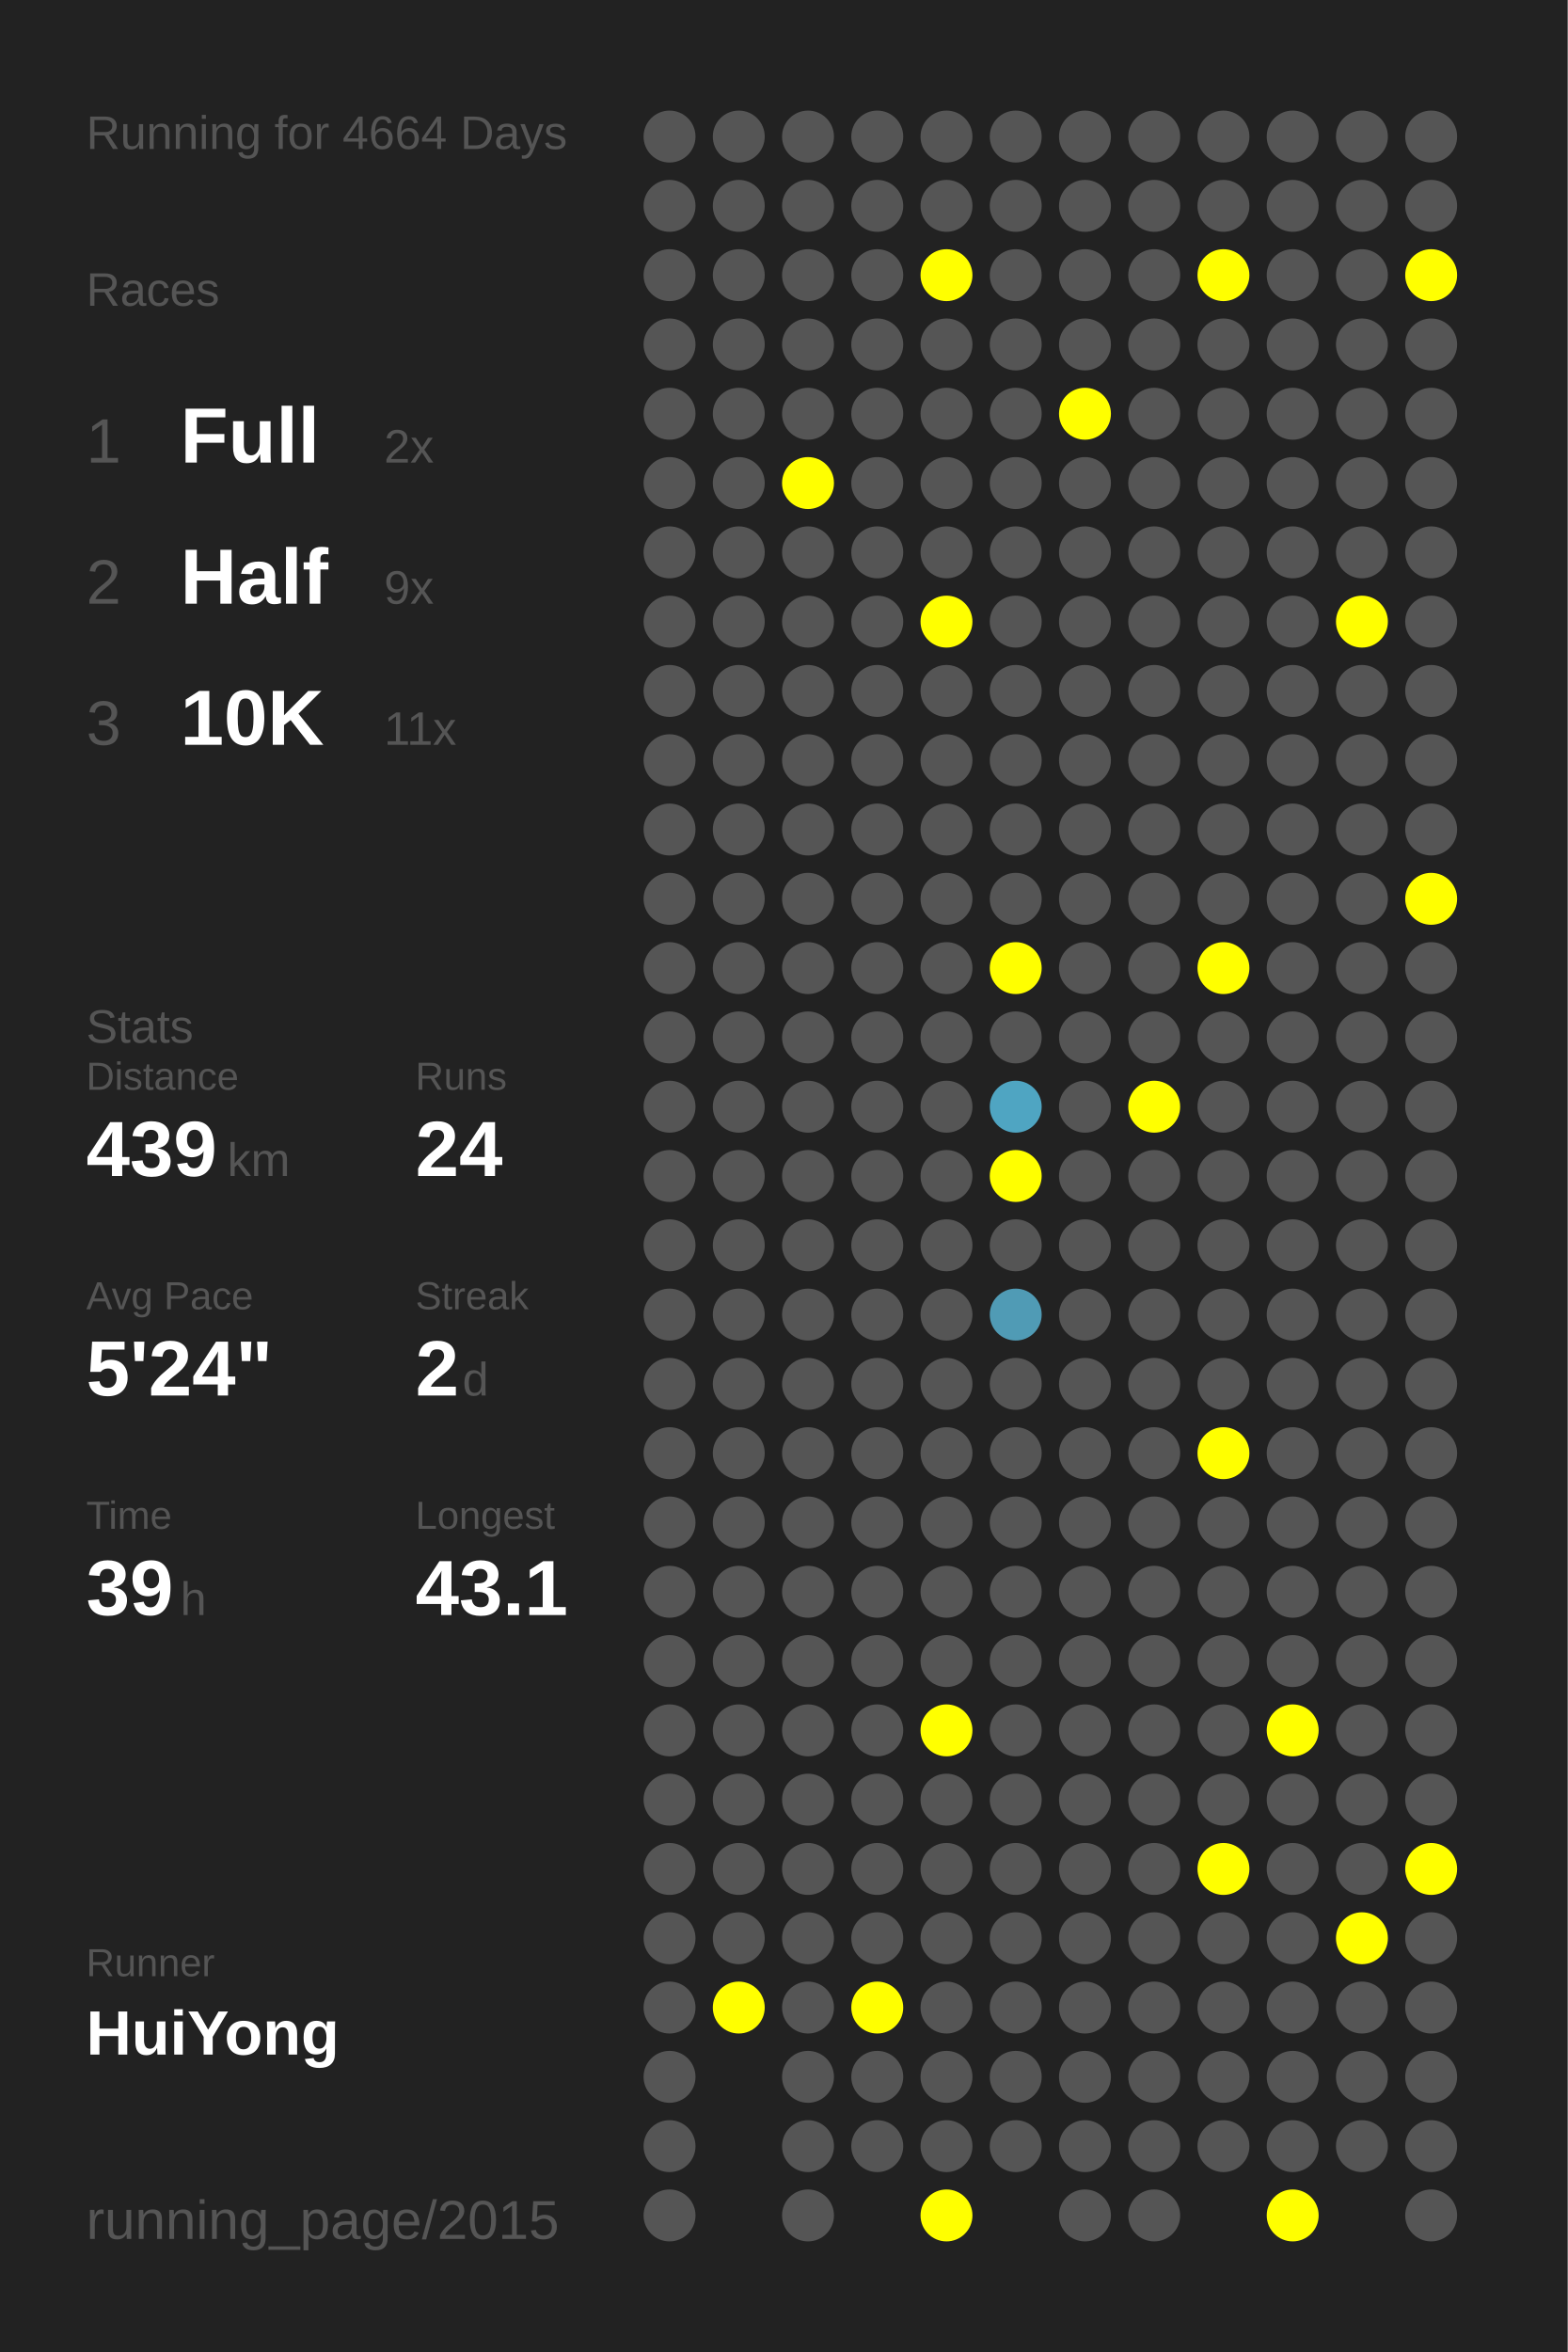
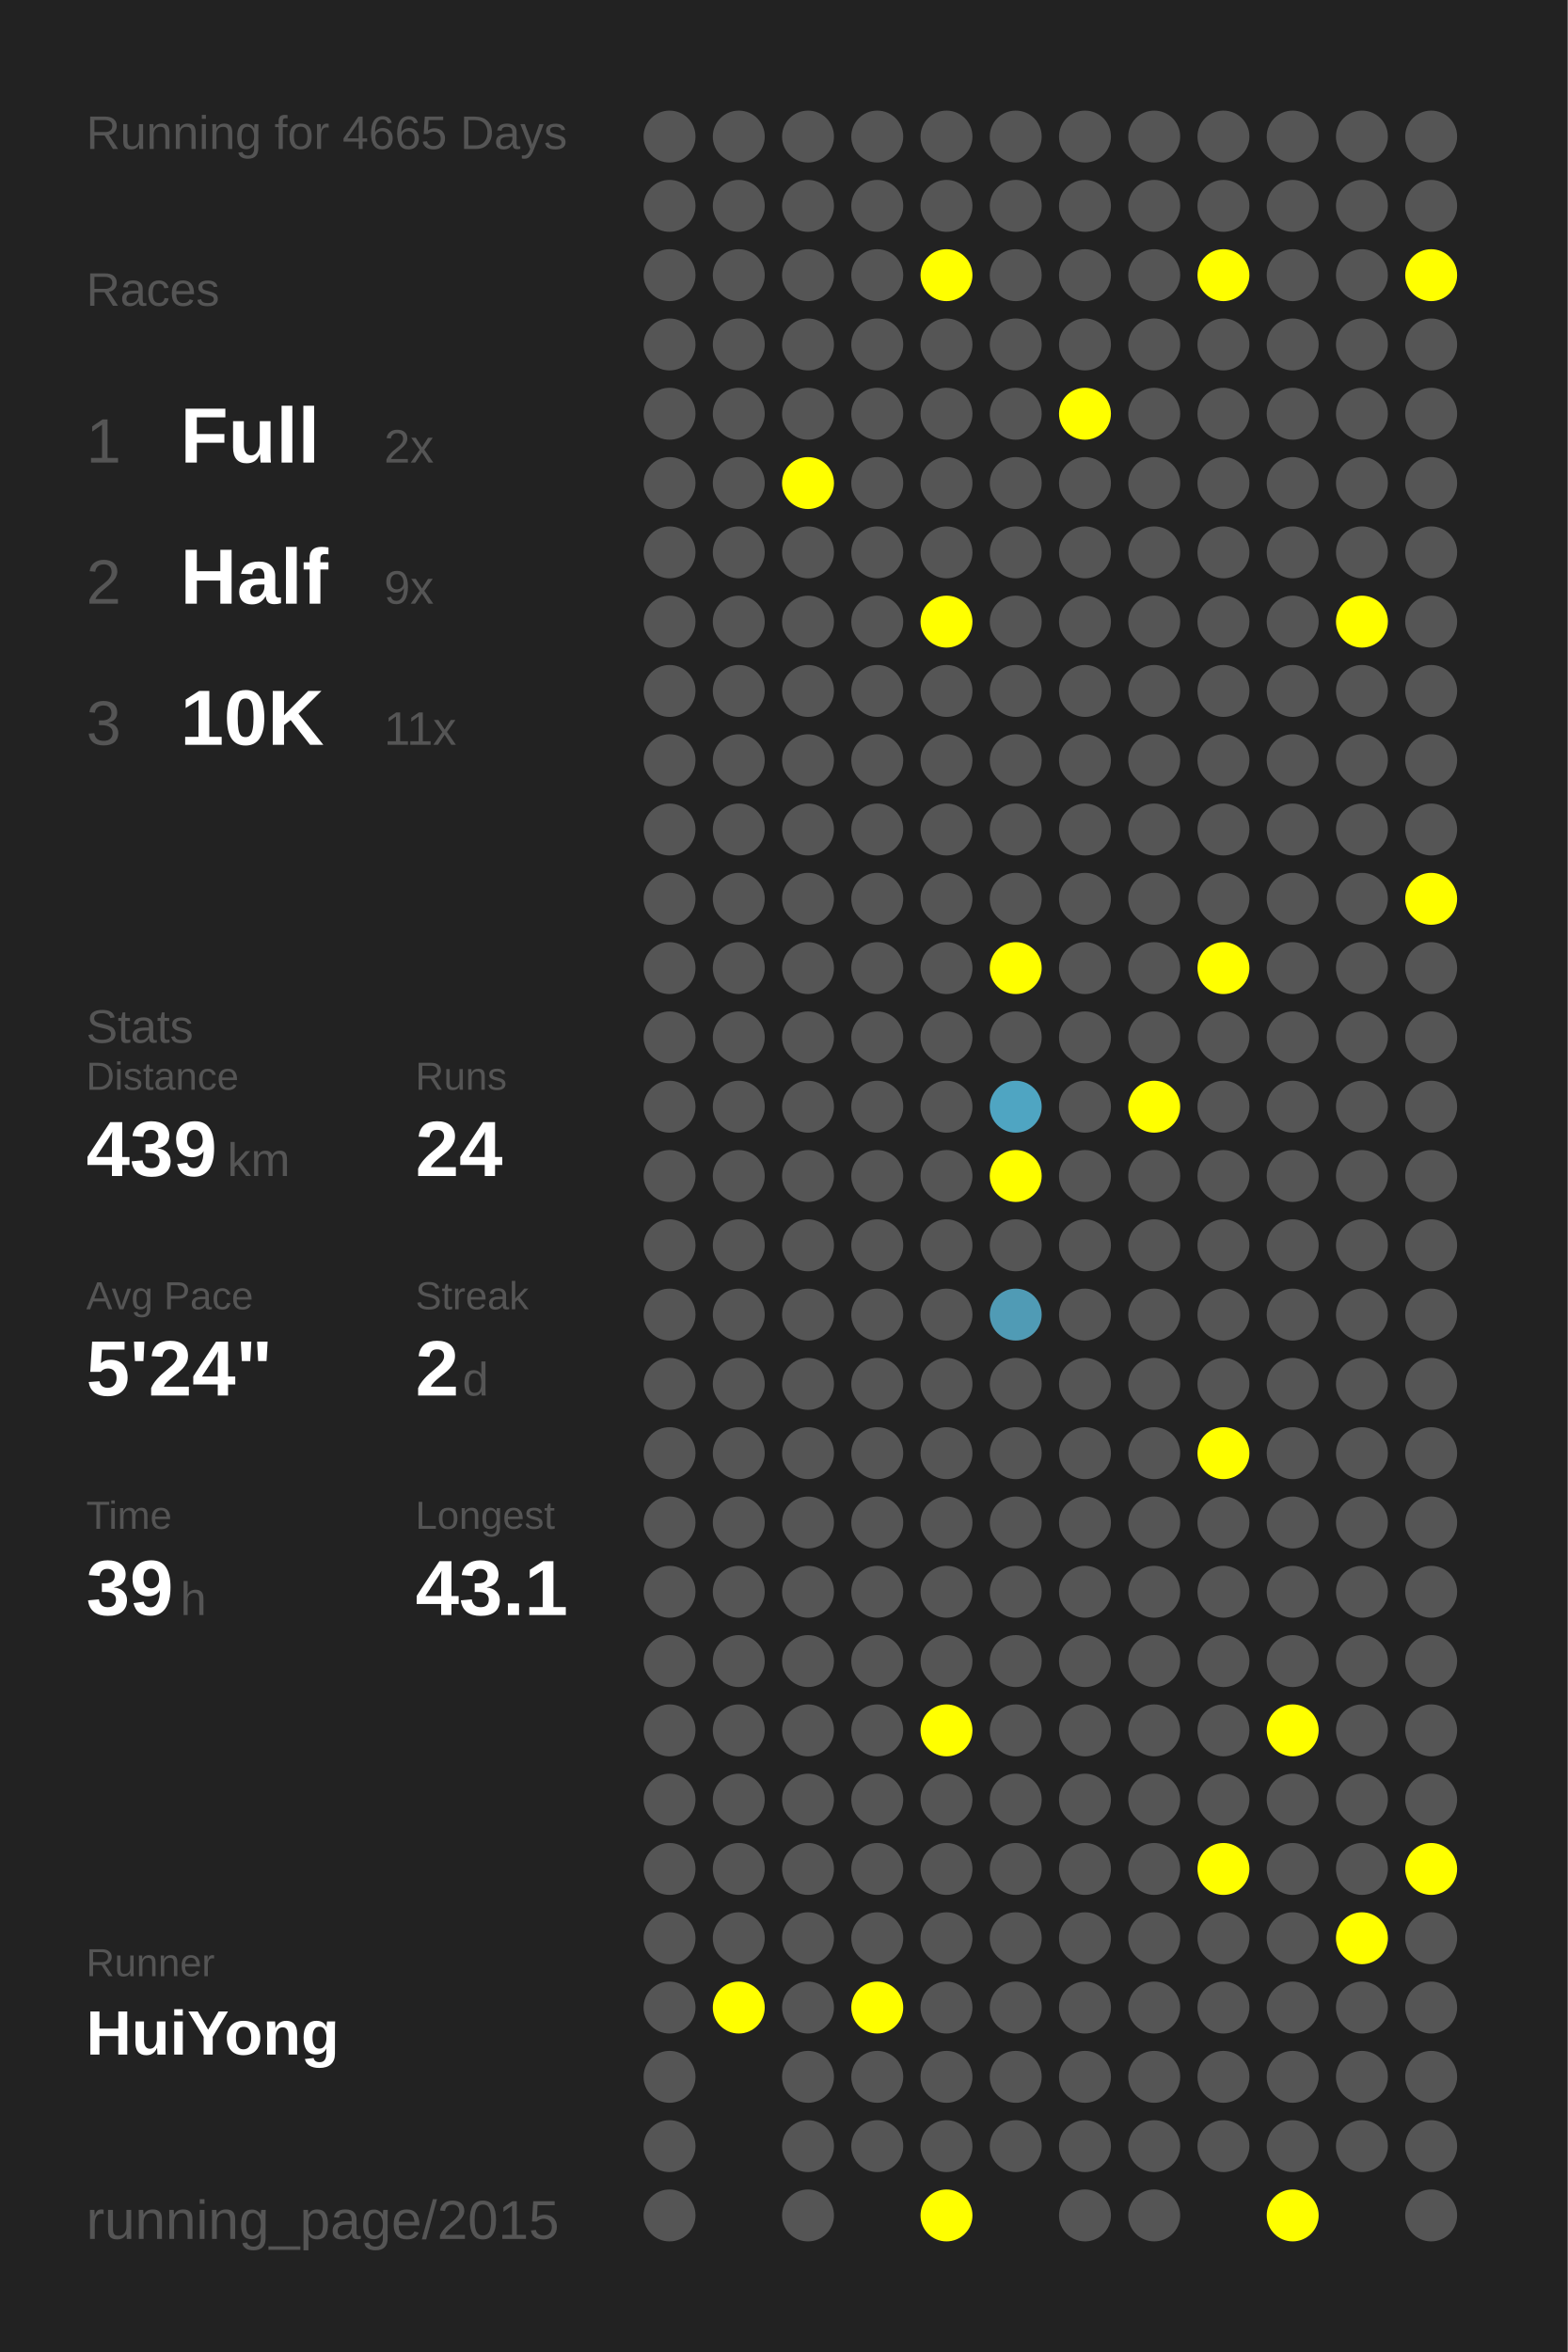
<svg xmlns="http://www.w3.org/2000/svg" baseProfile="full" height="300mm" version="1.1" viewBox="0,0,200,300" width="200mm">
  <defs />
  <rect fill="#222222" height="300" width="200" x="0" y="0" />
-   <text fill="#555555" style="font-size:6px; font-family:Arial;" x="11" y="19">Running for 4664 Days</text>
+   <text fill="#555555" style="font-size:6px; font-family:Arial;" x="11" y="19">Running for 4665 Days</text>
  <text fill="#555555" style="font-size:6px; font-family:Arial;" x="11" y="39">Races</text>
  <text fill="#555555" style="font-size:8px; font-family:Arial;" x="11" y="59">1</text>
  <text fill="#FFFFFF" style="font-size:10px; font-family:Arial; font-weight:bold;" x="23" y="59">Full</text>
  <text fill="#555555" style="font-size:6px; font-family:Arial;" x="49" y="59">2x</text>
  <text fill="#555555" style="font-size:8px; font-family:Arial;" x="11" y="77">2</text>
  <text fill="#FFFFFF" style="font-size:10px; font-family:Arial; font-weight:bold;" x="23" y="77">Half</text>
  <text fill="#555555" style="font-size:6px; font-family:Arial;" x="49" y="77">9x</text>
  <text fill="#555555" style="font-size:8px; font-family:Arial;" x="11" y="95">3</text>
  <text fill="#FFFFFF" style="font-size:10px; font-family:Arial; font-weight:bold;" x="23" y="95">10K</text>
  <text fill="#555555" style="font-size:6px; font-family:Arial;" x="49" y="95">11x</text>
  <text fill="#555555" style="font-size:6px; font-family:Arial;" x="11" y="133">Stats</text>
  <text fill="#555555" style="font-size:5px; font-family:Arial;" x="11" y="139">Distance</text>
  <text fill="#FFFFFF" style="font-size:10px; font-family:Arial; font-weight:bold;" x="11" y="150">439</text>
  <text fill="#555555" style="font-size:6px; font-family:Arial;" x="29" y="150">km</text>
  <text fill="#555555" style="font-size:5px; font-family:Arial;" x="53" y="139">Runs</text>
  <text fill="#FFFFFF" style="font-size:10px; font-family:Arial; font-weight:bold;" x="53" y="150">24</text>
  <text fill="#555555" style="font-size:5px; font-family:Arial;" x="11" y="167">Avg Pace</text>
  <text fill="#FFFFFF" style="font-size:10px; font-family:Arial; font-weight:bold;" x="11" y="178">5'24"</text>
  <text fill="#555555" style="font-size:5px; font-family:Arial;" x="53" y="167">Streak</text>
  <text fill="#FFFFFF" style="font-size:10px; font-family:Arial; font-weight:bold;" x="53" y="178">2</text>
  <text fill="#555555" style="font-size:6px; font-family:Arial;" x="59" y="178">d</text>
  <text fill="#555555" style="font-size:5px; font-family:Arial;" x="11" y="195">Time</text>
  <text fill="#FFFFFF" style="font-size:10px; font-family:Arial; font-weight:bold;" x="11" y="206">39</text>
  <text fill="#555555" style="font-size:6px; font-family:Arial;" x="23" y="206">h</text>
  <text fill="#555555" style="font-size:5px; font-family:Arial;" x="53" y="195">Longest</text>
  <text fill="#FFFFFF" style="font-size:10px; font-family:Arial; font-weight:bold;" x="53" y="206">43.1</text>
  <text fill="#555555" style="font-size:5px; font-family:Arial;" x="11" y="252.065">Runner</text>
  <text fill="#FFFFFF" style="font-size:8px; font-family:Arial; font-weight:bold;" x="11" y="262.065">HuiYong</text>
  <text fill="#555555" style="font-size:7px; font-family:Arial;" x="11" y="285.581">running_page/2015</text>
  <circle cx="85.417" cy="17.419" fill="#555555" r="3.312" />
  <circle cx="85.417" cy="26.258" fill="#555555" r="3.312" />
  <circle cx="85.417" cy="35.097" fill="#555555" r="3.312" />
  <circle cx="85.417" cy="43.935" fill="#555555" r="3.312" />
  <circle cx="85.417" cy="52.774" fill="#555555" r="3.312" />
  <circle cx="85.417" cy="61.613" fill="#555555" r="3.312" />
  <circle cx="85.417" cy="70.452" fill="#555555" r="3.312" />
  <circle cx="85.417" cy="79.29" fill="#555555" r="3.312" />
  <circle cx="85.417" cy="88.129" fill="#555555" r="3.312" />
  <circle cx="85.417" cy="96.968" fill="#555555" r="3.312" />
  <circle cx="85.417" cy="105.806" fill="#555555" r="3.312" />
  <circle cx="85.417" cy="114.645" fill="#555555" r="3.312" />
  <circle cx="85.417" cy="123.484" fill="#555555" r="3.312" />
  <circle cx="85.417" cy="132.323" fill="#555555" r="3.312" />
  <circle cx="85.417" cy="141.161" fill="#555555" r="3.312" />
  <circle cx="85.417" cy="150" fill="#555555" r="3.312" />
  <circle cx="85.417" cy="158.839" fill="#555555" r="3.312" />
  <circle cx="85.417" cy="167.677" fill="#555555" r="3.312" />
  <circle cx="85.417" cy="176.516" fill="#555555" r="3.312" />
  <circle cx="85.417" cy="185.355" fill="#555555" r="3.312" />
  <circle cx="85.417" cy="194.194" fill="#555555" r="3.312" />
  <circle cx="85.417" cy="203.032" fill="#555555" r="3.312" />
  <circle cx="85.417" cy="211.871" fill="#555555" r="3.312" />
  <circle cx="85.417" cy="220.71" fill="#555555" r="3.312" />
  <circle cx="85.417" cy="229.548" fill="#555555" r="3.312" />
  <circle cx="85.417" cy="238.387" fill="#555555" r="3.312" />
  <circle cx="85.417" cy="247.226" fill="#555555" r="3.312" />
  <circle cx="85.417" cy="256.065" fill="#555555" r="3.312" />
  <circle cx="85.417" cy="264.903" fill="#555555" r="3.312" />
  <circle cx="85.417" cy="273.742" fill="#555555" r="3.312" />
  <circle cx="85.417" cy="282.581" fill="#555555" r="3.312" />
  <circle cx="94.25" cy="17.419" fill="#555555" r="3.312" />
  <circle cx="94.25" cy="26.258" fill="#555555" r="3.312" />
  <circle cx="94.25" cy="35.097" fill="#555555" r="3.312" />
  <circle cx="94.25" cy="43.935" fill="#555555" r="3.312" />
  <circle cx="94.25" cy="52.774" fill="#555555" r="3.312" />
  <circle cx="94.25" cy="61.613" fill="#555555" r="3.312" />
  <circle cx="94.25" cy="70.452" fill="#555555" r="3.312" />
  <circle cx="94.25" cy="79.29" fill="#555555" r="3.312" />
  <circle cx="94.25" cy="88.129" fill="#555555" r="3.312" />
  <circle cx="94.25" cy="96.968" fill="#555555" r="3.312" />
  <circle cx="94.25" cy="105.806" fill="#555555" r="3.312" />
  <circle cx="94.25" cy="114.645" fill="#555555" r="3.312" />
  <circle cx="94.25" cy="123.484" fill="#555555" r="3.312" />
  <circle cx="94.25" cy="132.323" fill="#555555" r="3.312" />
  <circle cx="94.25" cy="141.161" fill="#555555" r="3.312" />
  <circle cx="94.25" cy="150" fill="#555555" r="3.312" />
  <circle cx="94.25" cy="158.839" fill="#555555" r="3.312" />
  <circle cx="94.25" cy="167.677" fill="#555555" r="3.312" />
  <circle cx="94.25" cy="176.516" fill="#555555" r="3.312" />
  <circle cx="94.25" cy="185.355" fill="#555555" r="3.312" />
  <circle cx="94.25" cy="194.194" fill="#555555" r="3.312" />
  <circle cx="94.25" cy="203.032" fill="#555555" r="3.312" />
  <circle cx="94.25" cy="211.871" fill="#555555" r="3.312" />
  <circle cx="94.25" cy="220.71" fill="#555555" r="3.312" />
  <circle cx="94.25" cy="229.548" fill="#555555" r="3.312" />
  <circle cx="94.25" cy="238.387" fill="#555555" r="3.312" />
  <circle cx="94.25" cy="247.226" fill="#555555" r="3.312" />
  <circle cx="94.25" cy="256.065" fill="#FFFF00" r="3.312" />
  <circle cx="103.083" cy="17.419" fill="#555555" r="3.312" />
  <circle cx="103.083" cy="26.258" fill="#555555" r="3.312" />
  <circle cx="103.083" cy="35.097" fill="#555555" r="3.312" />
  <circle cx="103.083" cy="43.935" fill="#555555" r="3.312" />
  <circle cx="103.083" cy="52.774" fill="#555555" r="3.312" />
  <circle cx="103.083" cy="61.613" fill="#FFFF00" r="3.312" />
  <circle cx="103.083" cy="70.452" fill="#555555" r="3.312" />
  <circle cx="103.083" cy="79.29" fill="#555555" r="3.312" />
  <circle cx="103.083" cy="88.129" fill="#555555" r="3.312" />
  <circle cx="103.083" cy="96.968" fill="#555555" r="3.312" />
  <circle cx="103.083" cy="105.806" fill="#555555" r="3.312" />
  <circle cx="103.083" cy="114.645" fill="#555555" r="3.312" />
  <circle cx="103.083" cy="123.484" fill="#555555" r="3.312" />
  <circle cx="103.083" cy="132.323" fill="#555555" r="3.312" />
  <circle cx="103.083" cy="141.161" fill="#555555" r="3.312" />
  <circle cx="103.083" cy="150" fill="#555555" r="3.312" />
  <circle cx="103.083" cy="158.839" fill="#555555" r="3.312" />
  <circle cx="103.083" cy="167.677" fill="#555555" r="3.312" />
  <circle cx="103.083" cy="176.516" fill="#555555" r="3.312" />
  <circle cx="103.083" cy="185.355" fill="#555555" r="3.312" />
  <circle cx="103.083" cy="194.194" fill="#555555" r="3.312" />
  <circle cx="103.083" cy="203.032" fill="#555555" r="3.312" />
  <circle cx="103.083" cy="211.871" fill="#555555" r="3.312" />
  <circle cx="103.083" cy="220.71" fill="#555555" r="3.312" />
  <circle cx="103.083" cy="229.548" fill="#555555" r="3.312" />
  <circle cx="103.083" cy="238.387" fill="#555555" r="3.312" />
  <circle cx="103.083" cy="247.226" fill="#555555" r="3.312" />
  <circle cx="103.083" cy="256.065" fill="#555555" r="3.312" />
  <circle cx="103.083" cy="264.903" fill="#555555" r="3.312" />
  <circle cx="103.083" cy="273.742" fill="#555555" r="3.312" />
  <circle cx="103.083" cy="282.581" fill="#555555" r="3.312" />
  <circle cx="111.917" cy="17.419" fill="#555555" r="3.312" />
  <circle cx="111.917" cy="26.258" fill="#555555" r="3.312" />
  <circle cx="111.917" cy="35.097" fill="#555555" r="3.312" />
  <circle cx="111.917" cy="43.935" fill="#555555" r="3.312" />
  <circle cx="111.917" cy="52.774" fill="#555555" r="3.312" />
  <circle cx="111.917" cy="61.613" fill="#555555" r="3.312" />
  <circle cx="111.917" cy="70.452" fill="#555555" r="3.312" />
  <circle cx="111.917" cy="79.29" fill="#555555" r="3.312" />
  <circle cx="111.917" cy="88.129" fill="#555555" r="3.312" />
  <circle cx="111.917" cy="96.968" fill="#555555" r="3.312" />
  <circle cx="111.917" cy="105.806" fill="#555555" r="3.312" />
  <circle cx="111.917" cy="114.645" fill="#555555" r="3.312" />
  <circle cx="111.917" cy="123.484" fill="#555555" r="3.312" />
  <circle cx="111.917" cy="132.323" fill="#555555" r="3.312" />
  <circle cx="111.917" cy="141.161" fill="#555555" r="3.312" />
  <circle cx="111.917" cy="150" fill="#555555" r="3.312" />
  <circle cx="111.917" cy="158.839" fill="#555555" r="3.312" />
  <circle cx="111.917" cy="167.677" fill="#555555" r="3.312" />
  <circle cx="111.917" cy="176.516" fill="#555555" r="3.312" />
  <circle cx="111.917" cy="185.355" fill="#555555" r="3.312" />
  <circle cx="111.917" cy="194.194" fill="#555555" r="3.312" />
  <circle cx="111.917" cy="203.032" fill="#555555" r="3.312" />
  <circle cx="111.917" cy="211.871" fill="#555555" r="3.312" />
  <circle cx="111.917" cy="220.71" fill="#555555" r="3.312" />
  <circle cx="111.917" cy="229.548" fill="#555555" r="3.312" />
  <circle cx="111.917" cy="238.387" fill="#555555" r="3.312" />
  <circle cx="111.917" cy="247.226" fill="#555555" r="3.312" />
  <circle cx="111.917" cy="256.065" fill="#FFFF00" r="3.312" />
  <circle cx="111.917" cy="264.903" fill="#555555" r="3.312" />
  <circle cx="111.917" cy="273.742" fill="#555555" r="3.312" />
  <circle cx="120.75" cy="17.419" fill="#555555" r="3.312" />
  <circle cx="120.75" cy="26.258" fill="#555555" r="3.312" />
  <circle cx="120.75" cy="35.097" fill="#FFFF00" r="3.312" />
  <circle cx="120.75" cy="43.935" fill="#555555" r="3.312" />
  <circle cx="120.75" cy="52.774" fill="#555555" r="3.312" />
  <circle cx="120.75" cy="61.613" fill="#555555" r="3.312" />
  <circle cx="120.75" cy="70.452" fill="#555555" r="3.312" />
  <circle cx="120.75" cy="79.29" fill="#FFFF00" r="3.312" />
  <circle cx="120.75" cy="88.129" fill="#555555" r="3.312" />
  <circle cx="120.75" cy="96.968" fill="#555555" r="3.312" />
  <circle cx="120.75" cy="105.806" fill="#555555" r="3.312" />
  <circle cx="120.75" cy="114.645" fill="#555555" r="3.312" />
  <circle cx="120.75" cy="123.484" fill="#555555" r="3.312" />
  <circle cx="120.75" cy="132.323" fill="#555555" r="3.312" />
  <circle cx="120.75" cy="141.161" fill="#555555" r="3.312" />
  <circle cx="120.75" cy="150" fill="#555555" r="3.312" />
  <circle cx="120.75" cy="158.839" fill="#555555" r="3.312" />
  <circle cx="120.75" cy="167.677" fill="#555555" r="3.312" />
  <circle cx="120.75" cy="176.516" fill="#555555" r="3.312" />
  <circle cx="120.75" cy="185.355" fill="#555555" r="3.312" />
  <circle cx="120.75" cy="194.194" fill="#555555" r="3.312" />
  <circle cx="120.75" cy="203.032" fill="#555555" r="3.312" />
  <circle cx="120.75" cy="211.871" fill="#555555" r="3.312" />
  <circle cx="120.75" cy="220.71" fill="#FFFF00" r="3.312" />
  <circle cx="120.75" cy="229.548" fill="#555555" r="3.312" />
  <circle cx="120.75" cy="238.387" fill="#555555" r="3.312" />
  <circle cx="120.75" cy="247.226" fill="#555555" r="3.312" />
  <circle cx="120.75" cy="256.065" fill="#555555" r="3.312" />
  <circle cx="120.75" cy="264.903" fill="#555555" r="3.312" />
  <circle cx="120.75" cy="273.742" fill="#555555" r="3.312" />
  <circle cx="120.75" cy="282.581" fill="#FFFF00" r="3.312" />
  <circle cx="129.583" cy="17.419" fill="#555555" r="3.312" />
  <circle cx="129.583" cy="26.258" fill="#555555" r="3.312" />
  <circle cx="129.583" cy="35.097" fill="#555555" r="3.312" />
  <circle cx="129.583" cy="43.935" fill="#555555" r="3.312" />
  <circle cx="129.583" cy="52.774" fill="#555555" r="3.312" />
  <circle cx="129.583" cy="61.613" fill="#555555" r="3.312" />
  <circle cx="129.583" cy="70.452" fill="#555555" r="3.312" />
  <circle cx="129.583" cy="79.29" fill="#555555" r="3.312" />
  <circle cx="129.583" cy="88.129" fill="#555555" r="3.312" />
  <circle cx="129.583" cy="96.968" fill="#555555" r="3.312" />
  <circle cx="129.583" cy="105.806" fill="#555555" r="3.312" />
  <circle cx="129.583" cy="114.645" fill="#555555" r="3.312" />
  <circle cx="129.583" cy="123.484" fill="#FFFF00" r="3.312" />
  <circle cx="129.583" cy="132.323" fill="#555555" r="3.312" />
  <circle cx="129.583" cy="141.161" fill="#4fa5c2" r="3.312" />
  <circle cx="129.583" cy="150" fill="#FFFF00" r="3.312" />
  <circle cx="129.583" cy="158.839" fill="#555555" r="3.312" />
  <circle cx="129.583" cy="167.677" fill="#509bb5" r="3.312" />
  <circle cx="129.583" cy="176.516" fill="#555555" r="3.312" />
  <circle cx="129.583" cy="185.355" fill="#555555" r="3.312" />
  <circle cx="129.583" cy="194.194" fill="#555555" r="3.312" />
  <circle cx="129.583" cy="203.032" fill="#555555" r="3.312" />
  <circle cx="129.583" cy="211.871" fill="#555555" r="3.312" />
  <circle cx="129.583" cy="220.71" fill="#555555" r="3.312" />
  <circle cx="129.583" cy="229.548" fill="#555555" r="3.312" />
  <circle cx="129.583" cy="238.387" fill="#555555" r="3.312" />
  <circle cx="129.583" cy="247.226" fill="#555555" r="3.312" />
  <circle cx="129.583" cy="256.065" fill="#555555" r="3.312" />
  <circle cx="129.583" cy="264.903" fill="#555555" r="3.312" />
  <circle cx="129.583" cy="273.742" fill="#555555" r="3.312" />
  <circle cx="138.417" cy="17.419" fill="#555555" r="3.312" />
  <circle cx="138.417" cy="26.258" fill="#555555" r="3.312" />
  <circle cx="138.417" cy="35.097" fill="#555555" r="3.312" />
  <circle cx="138.417" cy="43.935" fill="#555555" r="3.312" />
  <circle cx="138.417" cy="52.774" fill="#FFFF00" r="3.312" />
  <circle cx="138.417" cy="61.613" fill="#555555" r="3.312" />
  <circle cx="138.417" cy="70.452" fill="#555555" r="3.312" />
  <circle cx="138.417" cy="79.29" fill="#555555" r="3.312" />
  <circle cx="138.417" cy="88.129" fill="#555555" r="3.312" />
  <circle cx="138.417" cy="96.968" fill="#555555" r="3.312" />
  <circle cx="138.417" cy="105.806" fill="#555555" r="3.312" />
  <circle cx="138.417" cy="114.645" fill="#555555" r="3.312" />
  <circle cx="138.417" cy="123.484" fill="#555555" r="3.312" />
  <circle cx="138.417" cy="132.323" fill="#555555" r="3.312" />
  <circle cx="138.417" cy="141.161" fill="#555555" r="3.312" />
  <circle cx="138.417" cy="150" fill="#555555" r="3.312" />
  <circle cx="138.417" cy="158.839" fill="#555555" r="3.312" />
  <circle cx="138.417" cy="167.677" fill="#555555" r="3.312" />
  <circle cx="138.417" cy="176.516" fill="#555555" r="3.312" />
  <circle cx="138.417" cy="185.355" fill="#555555" r="3.312" />
  <circle cx="138.417" cy="194.194" fill="#555555" r="3.312" />
  <circle cx="138.417" cy="203.032" fill="#555555" r="3.312" />
  <circle cx="138.417" cy="211.871" fill="#555555" r="3.312" />
  <circle cx="138.417" cy="220.71" fill="#555555" r="3.312" />
  <circle cx="138.417" cy="229.548" fill="#555555" r="3.312" />
  <circle cx="138.417" cy="238.387" fill="#555555" r="3.312" />
  <circle cx="138.417" cy="247.226" fill="#555555" r="3.312" />
  <circle cx="138.417" cy="256.065" fill="#555555" r="3.312" />
  <circle cx="138.417" cy="264.903" fill="#555555" r="3.312" />
  <circle cx="138.417" cy="273.742" fill="#555555" r="3.312" />
  <circle cx="138.417" cy="282.581" fill="#555555" r="3.312" />
  <circle cx="147.25" cy="17.419" fill="#555555" r="3.312" />
  <circle cx="147.25" cy="26.258" fill="#555555" r="3.312" />
  <circle cx="147.25" cy="35.097" fill="#555555" r="3.312" />
  <circle cx="147.25" cy="43.935" fill="#555555" r="3.312" />
  <circle cx="147.25" cy="52.774" fill="#555555" r="3.312" />
  <circle cx="147.25" cy="61.613" fill="#555555" r="3.312" />
  <circle cx="147.25" cy="70.452" fill="#555555" r="3.312" />
  <circle cx="147.25" cy="79.29" fill="#555555" r="3.312" />
  <circle cx="147.25" cy="88.129" fill="#555555" r="3.312" />
  <circle cx="147.25" cy="96.968" fill="#555555" r="3.312" />
  <circle cx="147.25" cy="105.806" fill="#555555" r="3.312" />
  <circle cx="147.25" cy="114.645" fill="#555555" r="3.312" />
  <circle cx="147.25" cy="123.484" fill="#555555" r="3.312" />
  <circle cx="147.25" cy="132.323" fill="#555555" r="3.312" />
  <circle cx="147.25" cy="141.161" fill="#FFFF00" r="3.312" />
  <circle cx="147.25" cy="150" fill="#555555" r="3.312" />
  <circle cx="147.25" cy="158.839" fill="#555555" r="3.312" />
  <circle cx="147.25" cy="167.677" fill="#555555" r="3.312" />
  <circle cx="147.25" cy="176.516" fill="#555555" r="3.312" />
  <circle cx="147.25" cy="185.355" fill="#555555" r="3.312" />
  <circle cx="147.25" cy="194.194" fill="#555555" r="3.312" />
  <circle cx="147.25" cy="203.032" fill="#555555" r="3.312" />
  <circle cx="147.25" cy="211.871" fill="#555555" r="3.312" />
  <circle cx="147.25" cy="220.71" fill="#555555" r="3.312" />
  <circle cx="147.25" cy="229.548" fill="#555555" r="3.312" />
  <circle cx="147.25" cy="238.387" fill="#555555" r="3.312" />
  <circle cx="147.25" cy="247.226" fill="#555555" r="3.312" />
  <circle cx="147.25" cy="256.065" fill="#555555" r="3.312" />
  <circle cx="147.25" cy="264.903" fill="#555555" r="3.312" />
  <circle cx="147.25" cy="273.742" fill="#555555" r="3.312" />
  <circle cx="147.25" cy="282.581" fill="#555555" r="3.312" />
  <circle cx="156.083" cy="17.419" fill="#555555" r="3.312" />
  <circle cx="156.083" cy="26.258" fill="#555555" r="3.312" />
  <circle cx="156.083" cy="35.097" fill="#FFFF00" r="3.312" />
  <circle cx="156.083" cy="43.935" fill="#555555" r="3.312" />
  <circle cx="156.083" cy="52.774" fill="#555555" r="3.312" />
  <circle cx="156.083" cy="61.613" fill="#555555" r="3.312" />
  <circle cx="156.083" cy="70.452" fill="#555555" r="3.312" />
  <circle cx="156.083" cy="79.29" fill="#555555" r="3.312" />
  <circle cx="156.083" cy="88.129" fill="#555555" r="3.312" />
  <circle cx="156.083" cy="96.968" fill="#555555" r="3.312" />
  <circle cx="156.083" cy="105.806" fill="#555555" r="3.312" />
  <circle cx="156.083" cy="114.645" fill="#555555" r="3.312" />
  <circle cx="156.083" cy="123.484" fill="#FFFF00" r="3.312" />
  <circle cx="156.083" cy="132.323" fill="#555555" r="3.312" />
  <circle cx="156.083" cy="141.161" fill="#555555" r="3.312" />
  <circle cx="156.083" cy="150" fill="#555555" r="3.312" />
  <circle cx="156.083" cy="158.839" fill="#555555" r="3.312" />
  <circle cx="156.083" cy="167.677" fill="#555555" r="3.312" />
  <circle cx="156.083" cy="176.516" fill="#555555" r="3.312" />
  <circle cx="156.083" cy="185.355" fill="#FFFF00" r="3.312" />
  <circle cx="156.083" cy="194.194" fill="#555555" r="3.312" />
  <circle cx="156.083" cy="203.032" fill="#555555" r="3.312" />
  <circle cx="156.083" cy="211.871" fill="#555555" r="3.312" />
  <circle cx="156.083" cy="220.71" fill="#555555" r="3.312" />
  <circle cx="156.083" cy="229.548" fill="#555555" r="3.312" />
  <circle cx="156.083" cy="238.387" fill="#FFFF00" r="3.312" />
  <circle cx="156.083" cy="247.226" fill="#555555" r="3.312" />
  <circle cx="156.083" cy="256.065" fill="#555555" r="3.312" />
  <circle cx="156.083" cy="264.903" fill="#555555" r="3.312" />
  <circle cx="156.083" cy="273.742" fill="#555555" r="3.312" />
  <circle cx="164.917" cy="17.419" fill="#555555" r="3.312" />
  <circle cx="164.917" cy="26.258" fill="#555555" r="3.312" />
  <circle cx="164.917" cy="35.097" fill="#555555" r="3.312" />
  <circle cx="164.917" cy="43.935" fill="#555555" r="3.312" />
  <circle cx="164.917" cy="52.774" fill="#555555" r="3.312" />
  <circle cx="164.917" cy="61.613" fill="#555555" r="3.312" />
  <circle cx="164.917" cy="70.452" fill="#555555" r="3.312" />
  <circle cx="164.917" cy="79.29" fill="#555555" r="3.312" />
  <circle cx="164.917" cy="88.129" fill="#555555" r="3.312" />
  <circle cx="164.917" cy="96.968" fill="#555555" r="3.312" />
  <circle cx="164.917" cy="105.806" fill="#555555" r="3.312" />
  <circle cx="164.917" cy="114.645" fill="#555555" r="3.312" />
  <circle cx="164.917" cy="123.484" fill="#555555" r="3.312" />
  <circle cx="164.917" cy="132.323" fill="#555555" r="3.312" />
  <circle cx="164.917" cy="141.161" fill="#555555" r="3.312" />
  <circle cx="164.917" cy="150" fill="#555555" r="3.312" />
  <circle cx="164.917" cy="158.839" fill="#555555" r="3.312" />
  <circle cx="164.917" cy="167.677" fill="#555555" r="3.312" />
  <circle cx="164.917" cy="176.516" fill="#555555" r="3.312" />
  <circle cx="164.917" cy="185.355" fill="#555555" r="3.312" />
  <circle cx="164.917" cy="194.194" fill="#555555" r="3.312" />
  <circle cx="164.917" cy="203.032" fill="#555555" r="3.312" />
  <circle cx="164.917" cy="211.871" fill="#555555" r="3.312" />
  <circle cx="164.917" cy="220.71" fill="#FFFF00" r="3.312" />
  <circle cx="164.917" cy="229.548" fill="#555555" r="3.312" />
  <circle cx="164.917" cy="238.387" fill="#555555" r="3.312" />
  <circle cx="164.917" cy="247.226" fill="#555555" r="3.312" />
  <circle cx="164.917" cy="256.065" fill="#555555" r="3.312" />
  <circle cx="164.917" cy="264.903" fill="#555555" r="3.312" />
  <circle cx="164.917" cy="273.742" fill="#555555" r="3.312" />
  <circle cx="164.917" cy="282.581" fill="#FFFF00" r="3.312" />
  <circle cx="173.75" cy="17.419" fill="#555555" r="3.312" />
  <circle cx="173.75" cy="26.258" fill="#555555" r="3.312" />
  <circle cx="173.75" cy="35.097" fill="#555555" r="3.312" />
  <circle cx="173.75" cy="43.935" fill="#555555" r="3.312" />
  <circle cx="173.75" cy="52.774" fill="#555555" r="3.312" />
  <circle cx="173.75" cy="61.613" fill="#555555" r="3.312" />
  <circle cx="173.75" cy="70.452" fill="#555555" r="3.312" />
  <circle cx="173.75" cy="79.29" fill="#FFFF00" r="3.312" />
  <circle cx="173.75" cy="88.129" fill="#555555" r="3.312" />
  <circle cx="173.75" cy="96.968" fill="#555555" r="3.312" />
  <circle cx="173.75" cy="105.806" fill="#555555" r="3.312" />
  <circle cx="173.75" cy="114.645" fill="#555555" r="3.312" />
  <circle cx="173.75" cy="123.484" fill="#555555" r="3.312" />
  <circle cx="173.75" cy="132.323" fill="#555555" r="3.312" />
  <circle cx="173.75" cy="141.161" fill="#555555" r="3.312" />
  <circle cx="173.75" cy="150" fill="#555555" r="3.312" />
  <circle cx="173.75" cy="158.839" fill="#555555" r="3.312" />
  <circle cx="173.75" cy="167.677" fill="#555555" r="3.312" />
  <circle cx="173.75" cy="176.516" fill="#555555" r="3.312" />
  <circle cx="173.75" cy="185.355" fill="#555555" r="3.312" />
  <circle cx="173.75" cy="194.194" fill="#555555" r="3.312" />
  <circle cx="173.75" cy="203.032" fill="#555555" r="3.312" />
  <circle cx="173.75" cy="211.871" fill="#555555" r="3.312" />
  <circle cx="173.75" cy="220.71" fill="#555555" r="3.312" />
  <circle cx="173.75" cy="229.548" fill="#555555" r="3.312" />
  <circle cx="173.75" cy="238.387" fill="#555555" r="3.312" />
  <circle cx="173.75" cy="247.226" fill="#FFFF00" r="3.312" />
  <circle cx="173.75" cy="256.065" fill="#555555" r="3.312" />
  <circle cx="173.75" cy="264.903" fill="#555555" r="3.312" />
  <circle cx="173.75" cy="273.742" fill="#555555" r="3.312" />
  <circle cx="182.583" cy="17.419" fill="#555555" r="3.312" />
  <circle cx="182.583" cy="26.258" fill="#555555" r="3.312" />
  <circle cx="182.583" cy="35.097" fill="#FFFF00" r="3.312" />
  <circle cx="182.583" cy="43.935" fill="#555555" r="3.312" />
  <circle cx="182.583" cy="52.774" fill="#555555" r="3.312" />
  <circle cx="182.583" cy="61.613" fill="#555555" r="3.312" />
  <circle cx="182.583" cy="70.452" fill="#555555" r="3.312" />
  <circle cx="182.583" cy="79.29" fill="#555555" r="3.312" />
  <circle cx="182.583" cy="88.129" fill="#555555" r="3.312" />
  <circle cx="182.583" cy="96.968" fill="#555555" r="3.312" />
  <circle cx="182.583" cy="105.806" fill="#555555" r="3.312" />
  <circle cx="182.583" cy="114.645" fill="#FFFF00" r="3.312" />
  <circle cx="182.583" cy="123.484" fill="#555555" r="3.312" />
  <circle cx="182.583" cy="132.323" fill="#555555" r="3.312" />
  <circle cx="182.583" cy="141.161" fill="#555555" r="3.312" />
  <circle cx="182.583" cy="150" fill="#555555" r="3.312" />
  <circle cx="182.583" cy="158.839" fill="#555555" r="3.312" />
  <circle cx="182.583" cy="167.677" fill="#555555" r="3.312" />
  <circle cx="182.583" cy="176.516" fill="#555555" r="3.312" />
  <circle cx="182.583" cy="185.355" fill="#555555" r="3.312" />
  <circle cx="182.583" cy="194.194" fill="#555555" r="3.312" />
  <circle cx="182.583" cy="203.032" fill="#555555" r="3.312" />
  <circle cx="182.583" cy="211.871" fill="#555555" r="3.312" />
  <circle cx="182.583" cy="220.71" fill="#555555" r="3.312" />
  <circle cx="182.583" cy="229.548" fill="#555555" r="3.312" />
  <circle cx="182.583" cy="238.387" fill="#FFFF00" r="3.312" />
  <circle cx="182.583" cy="247.226" fill="#555555" r="3.312" />
  <circle cx="182.583" cy="256.065" fill="#555555" r="3.312" />
  <circle cx="182.583" cy="264.903" fill="#555555" r="3.312" />
  <circle cx="182.583" cy="273.742" fill="#555555" r="3.312" />
  <circle cx="182.583" cy="282.581" fill="#555555" r="3.312" />
</svg>
